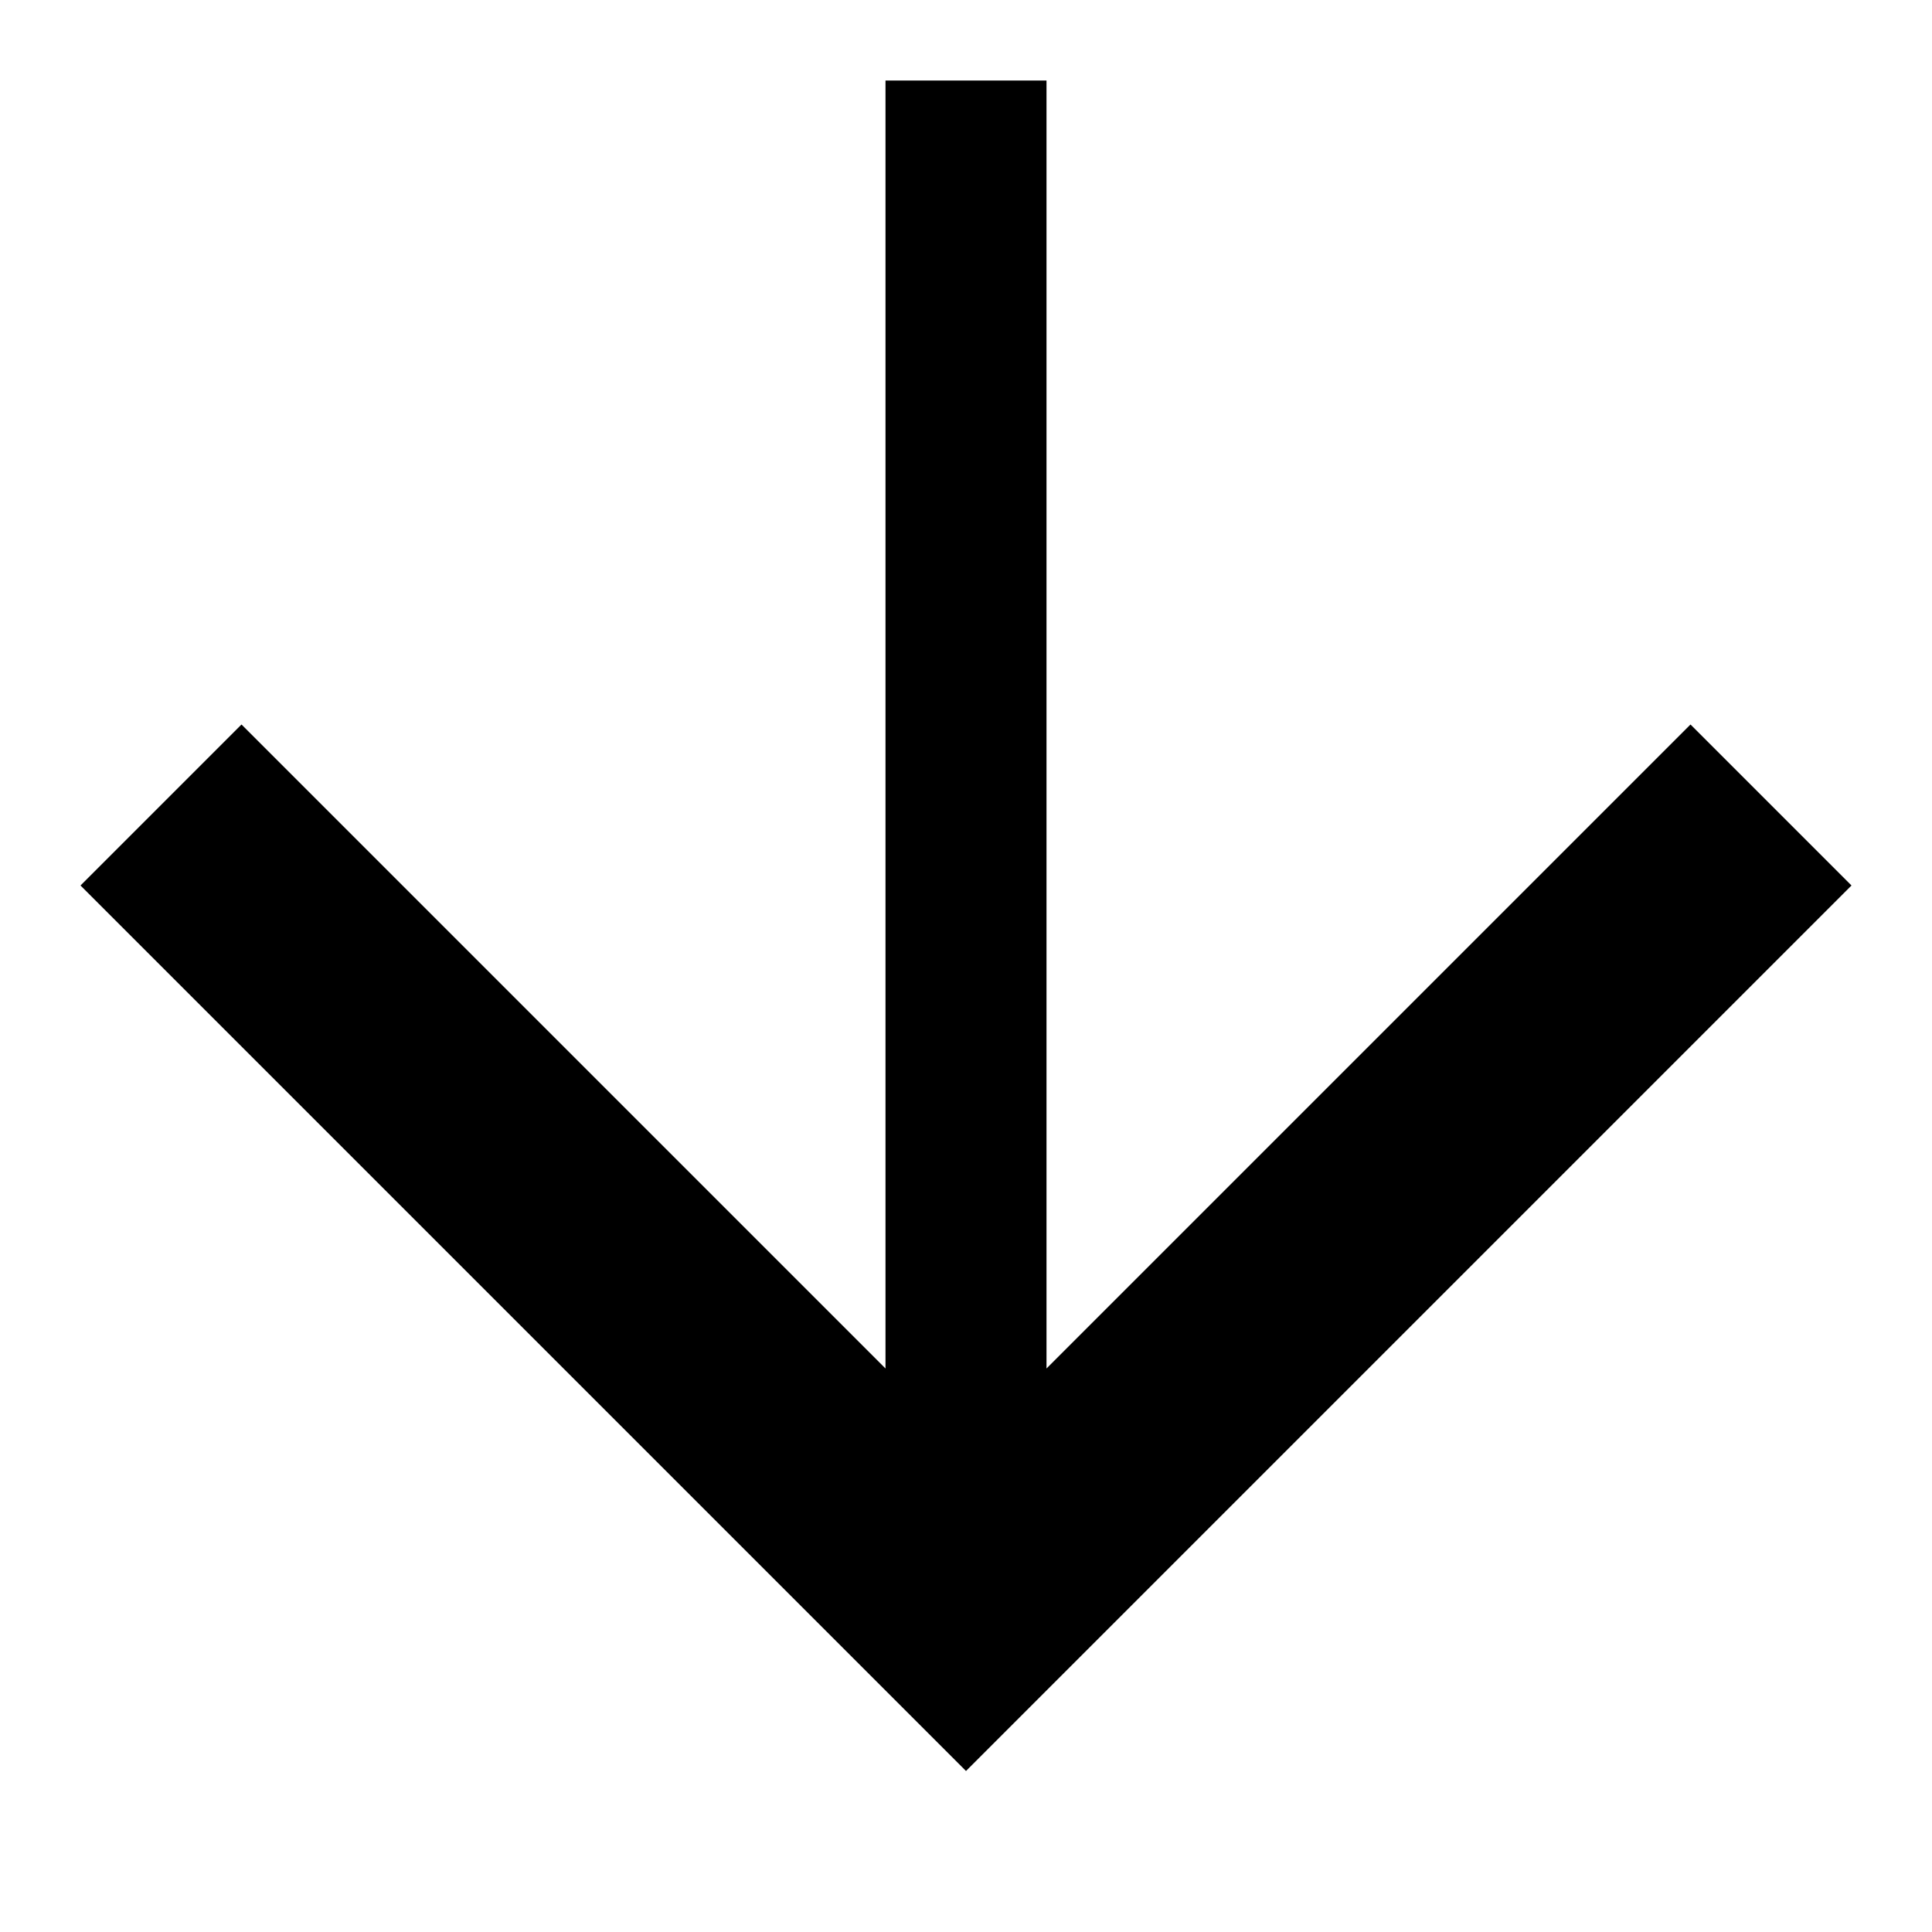
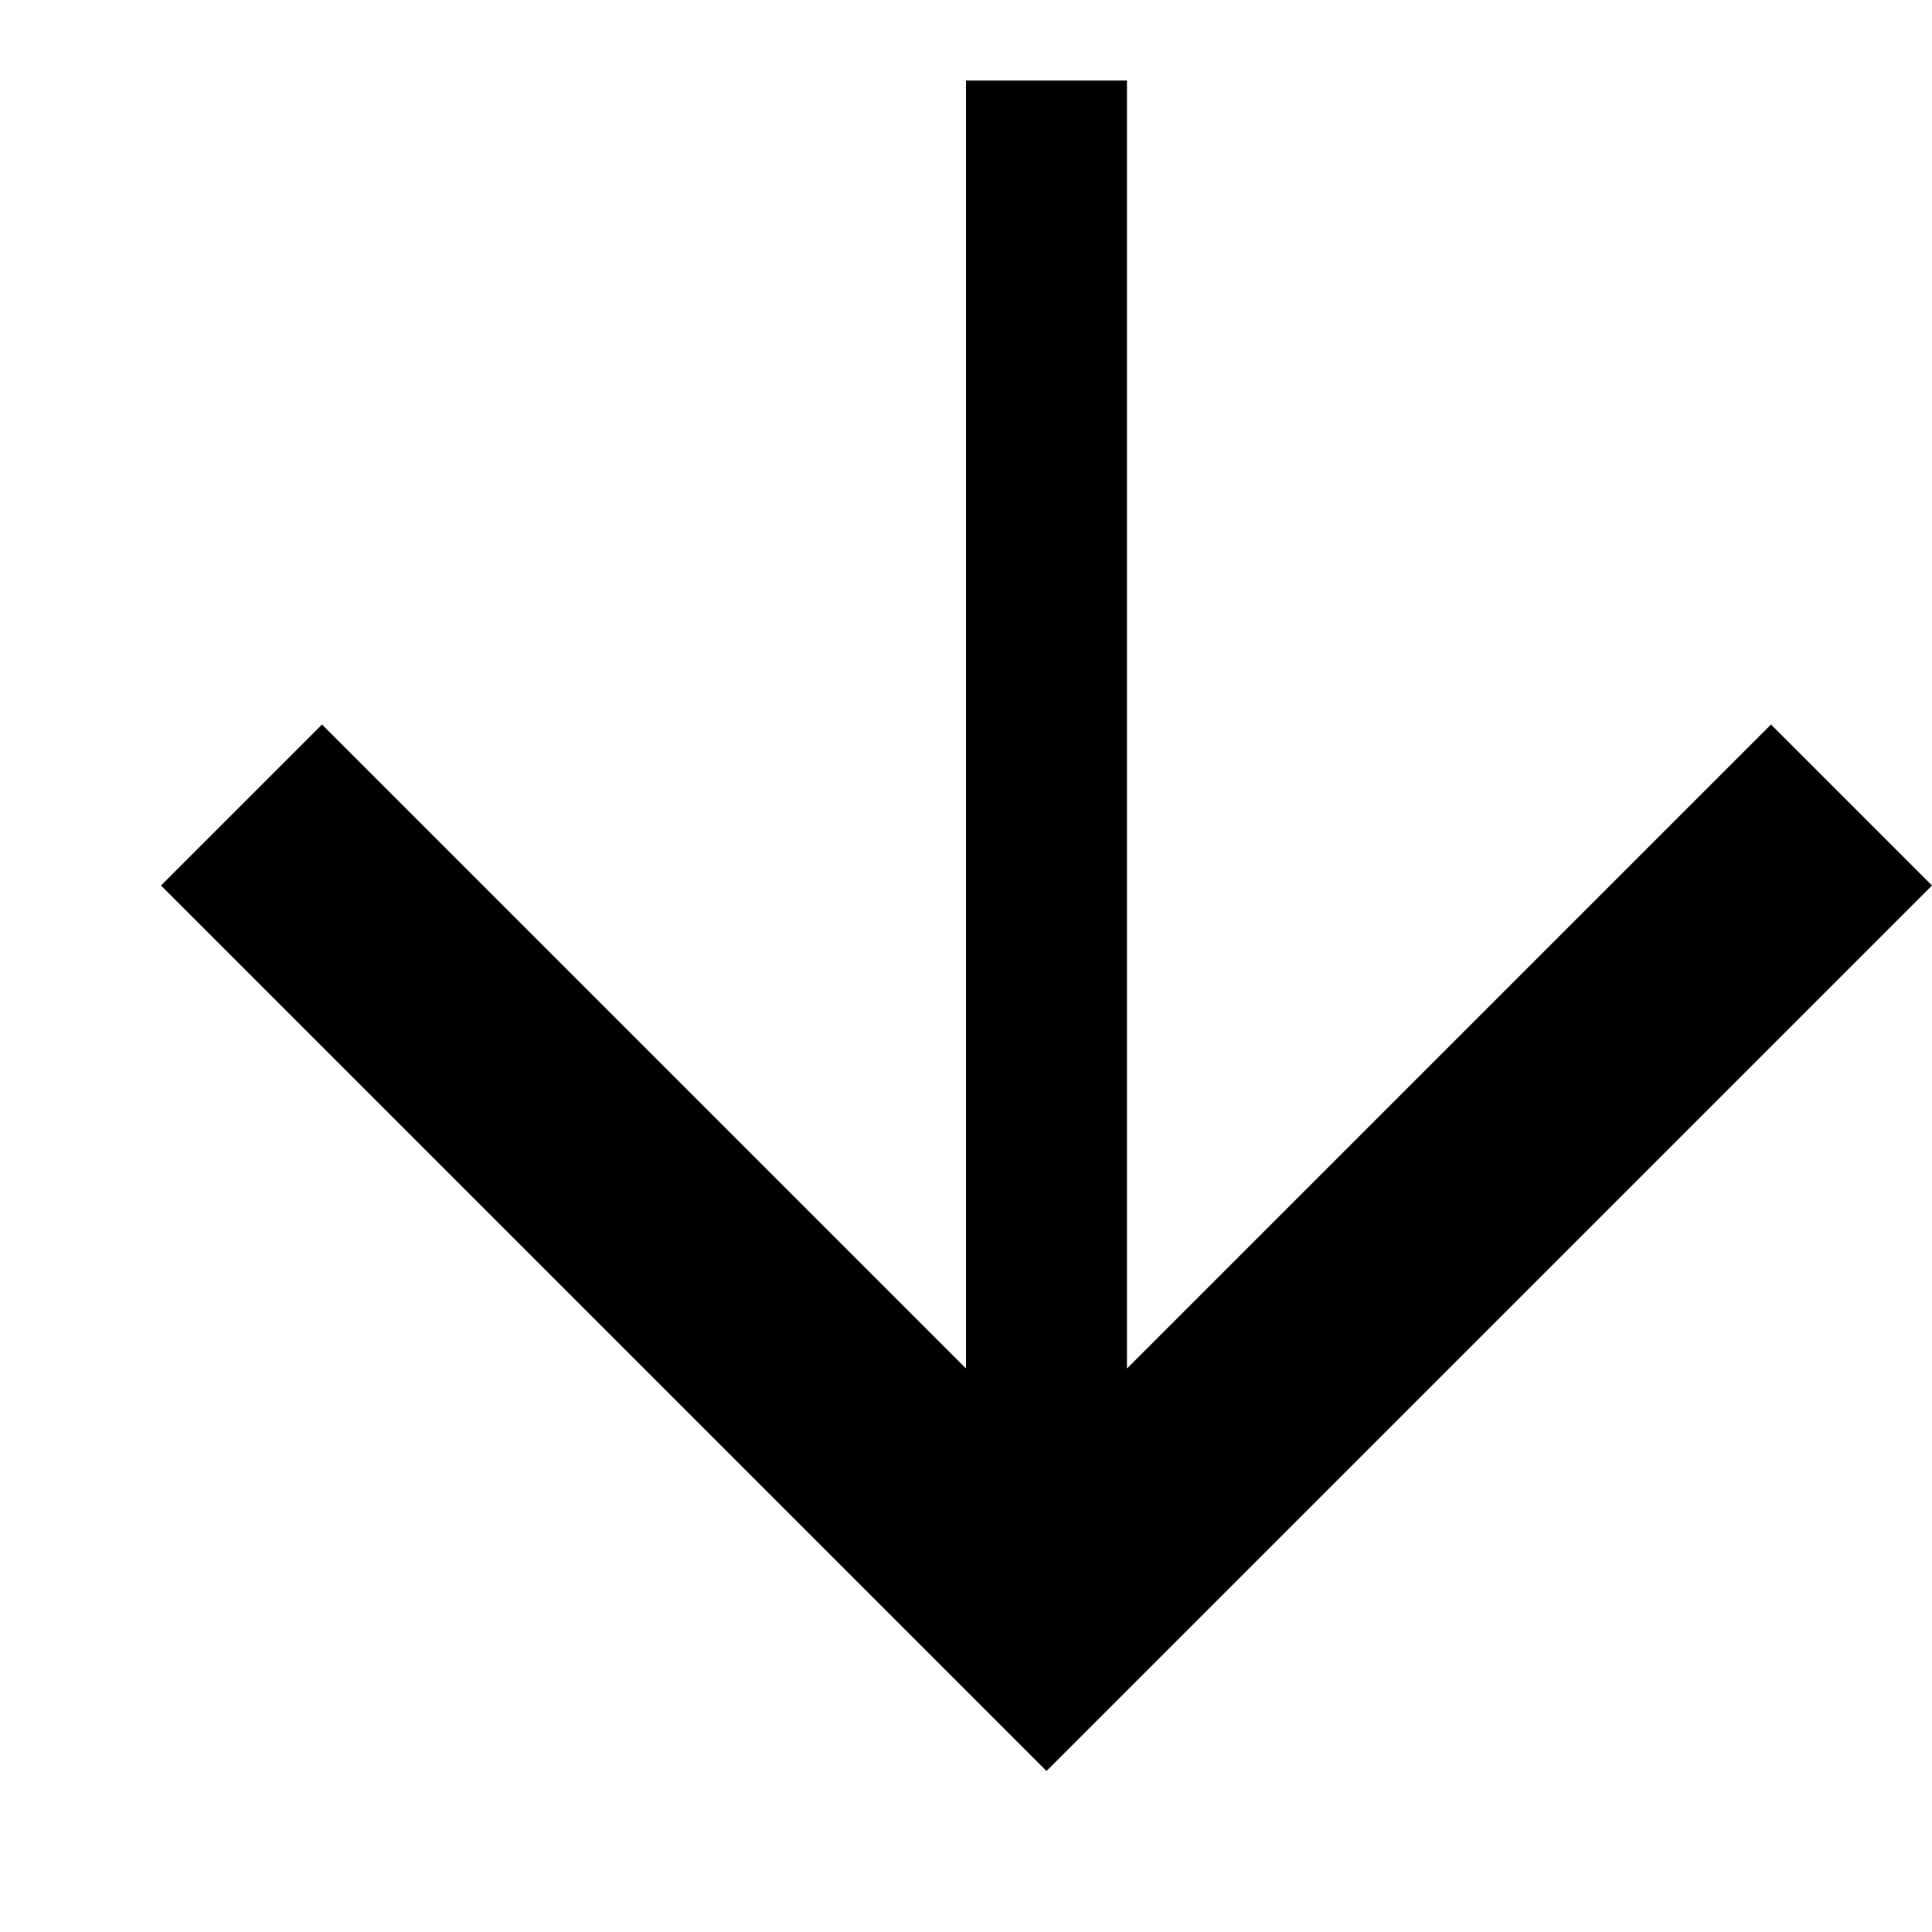
<svg xmlns="http://www.w3.org/2000/svg" width="24" height="24" viewBox="0 0 24 24" fill="none">
-   <path d="M12 22L1 11L3 9L11 17V1H13L13 17L21 9L23 11L12 22Z" fill="currentColor" />
+   <path d="M13 22L2 11L4 9L12 17V1H14V17L22 9L24 11L13 22Z" fill="currentColor" />
</svg>
